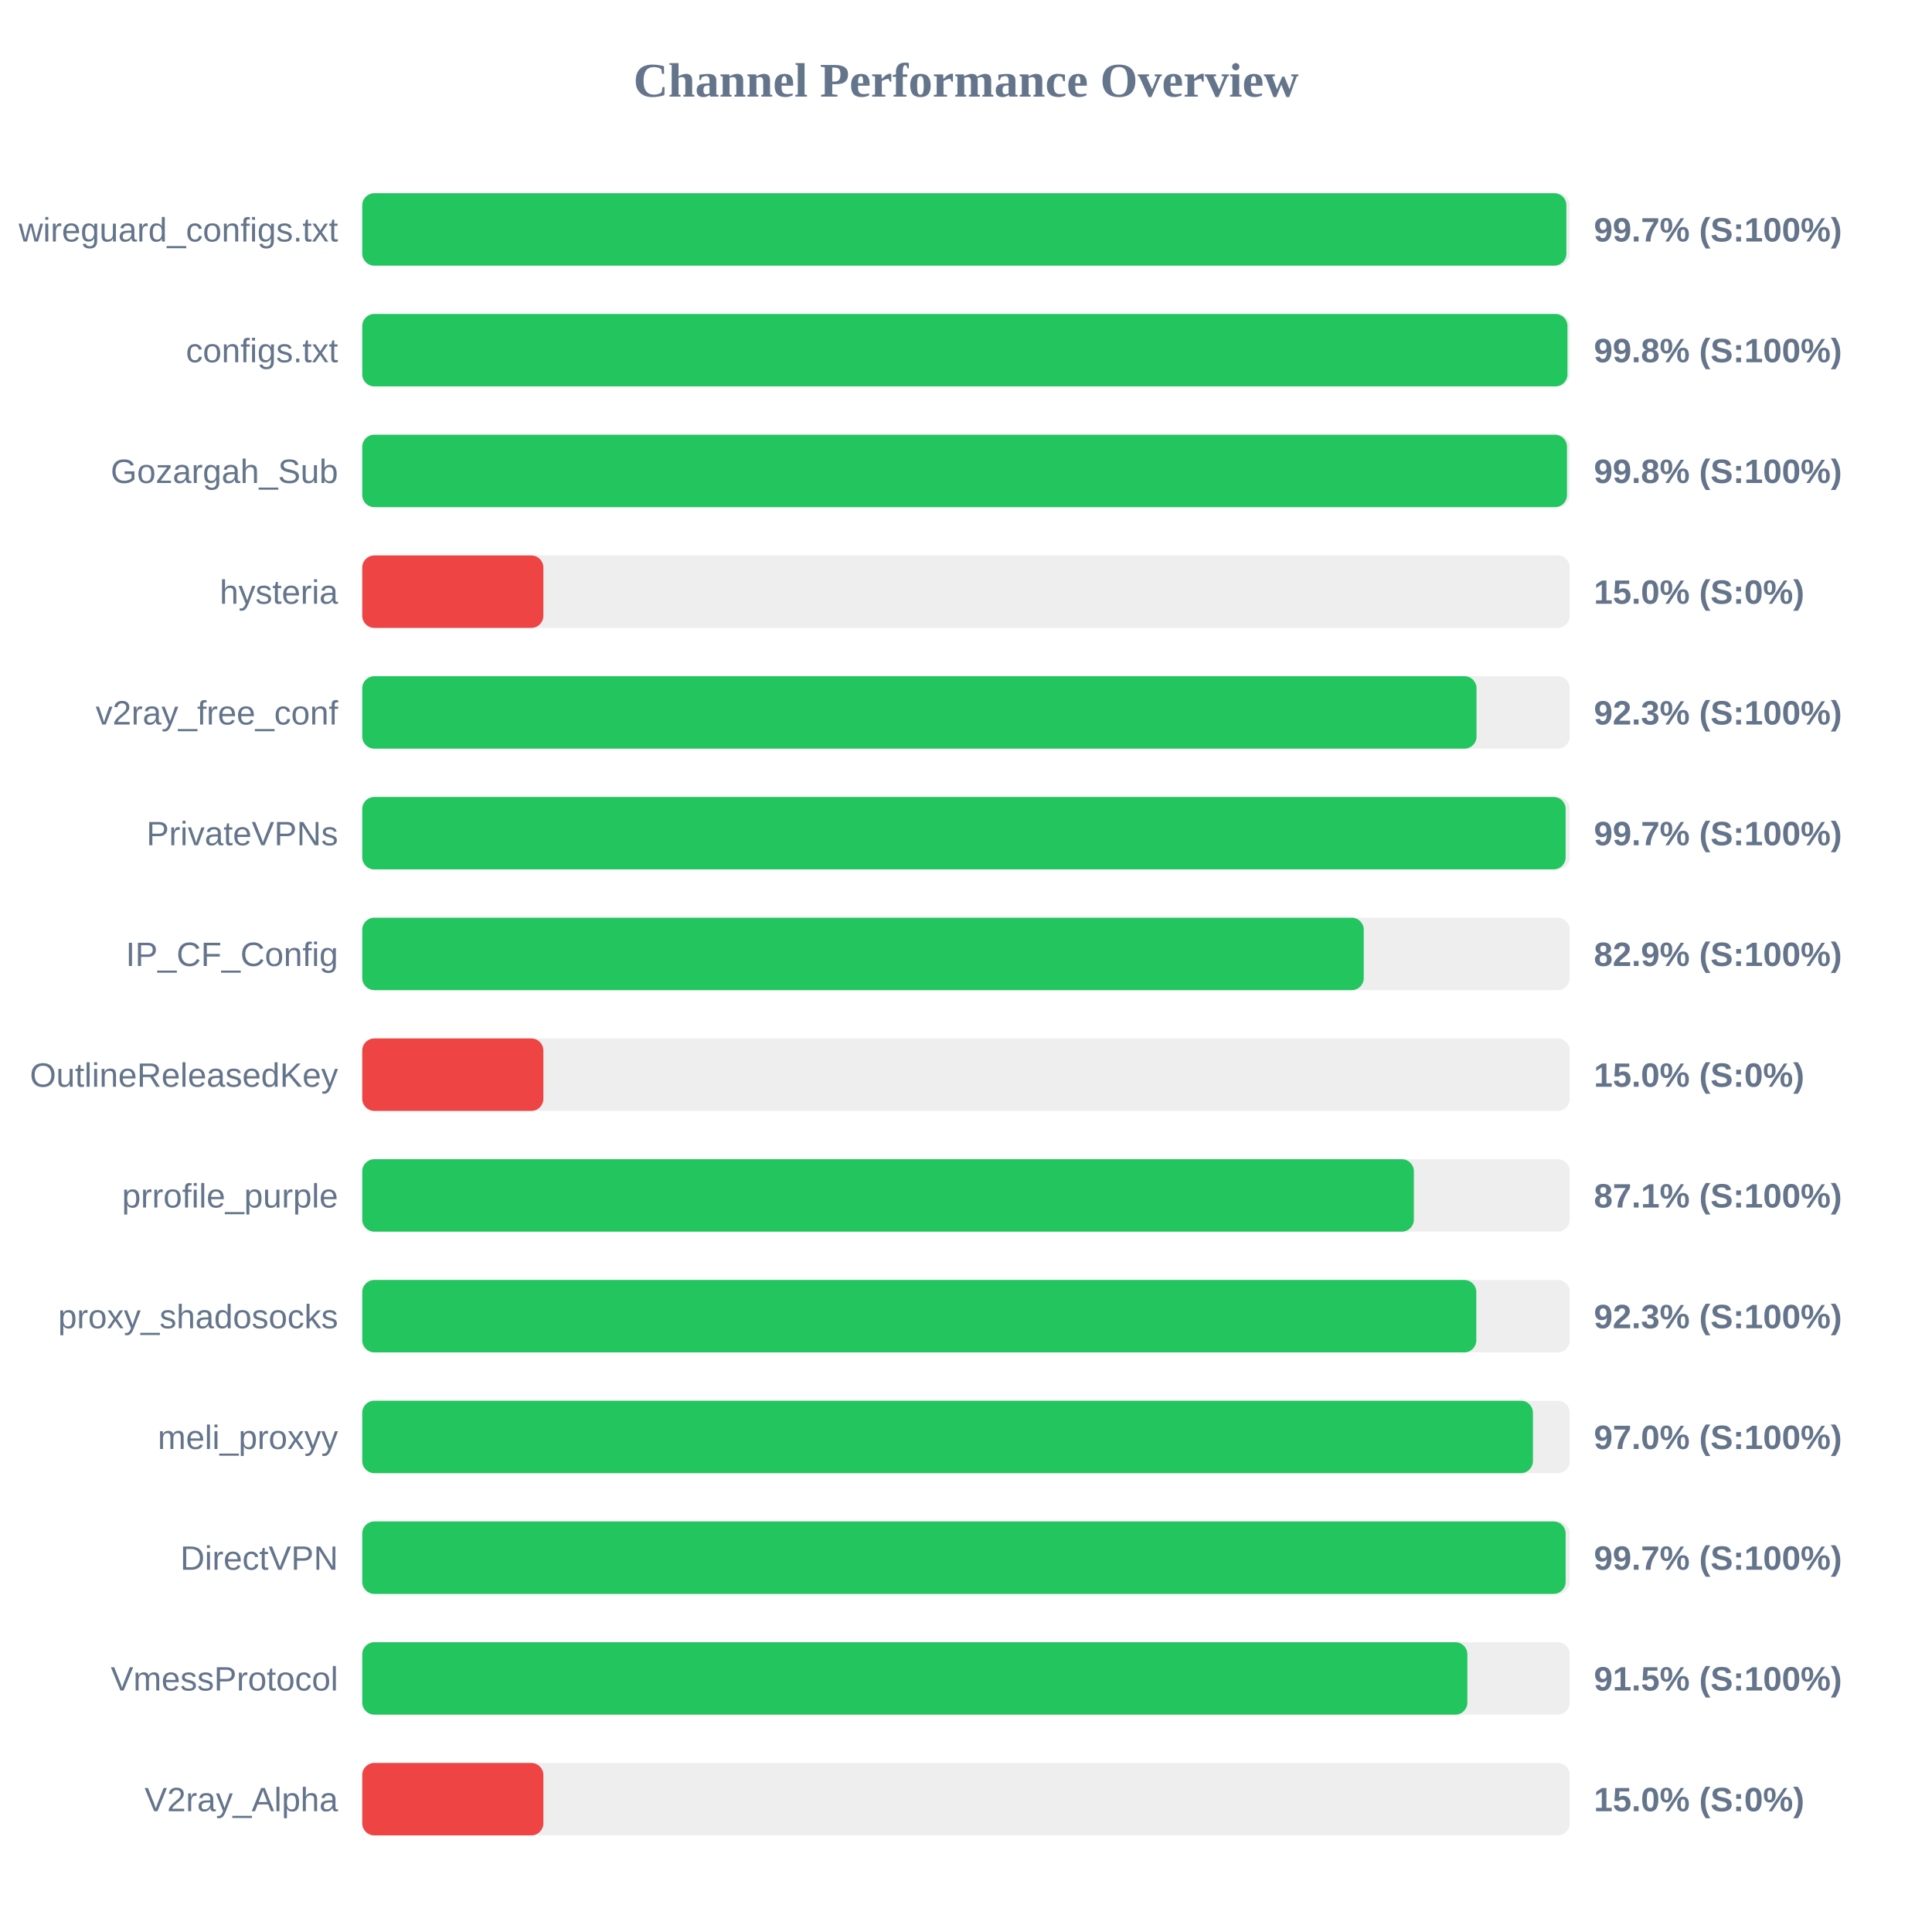
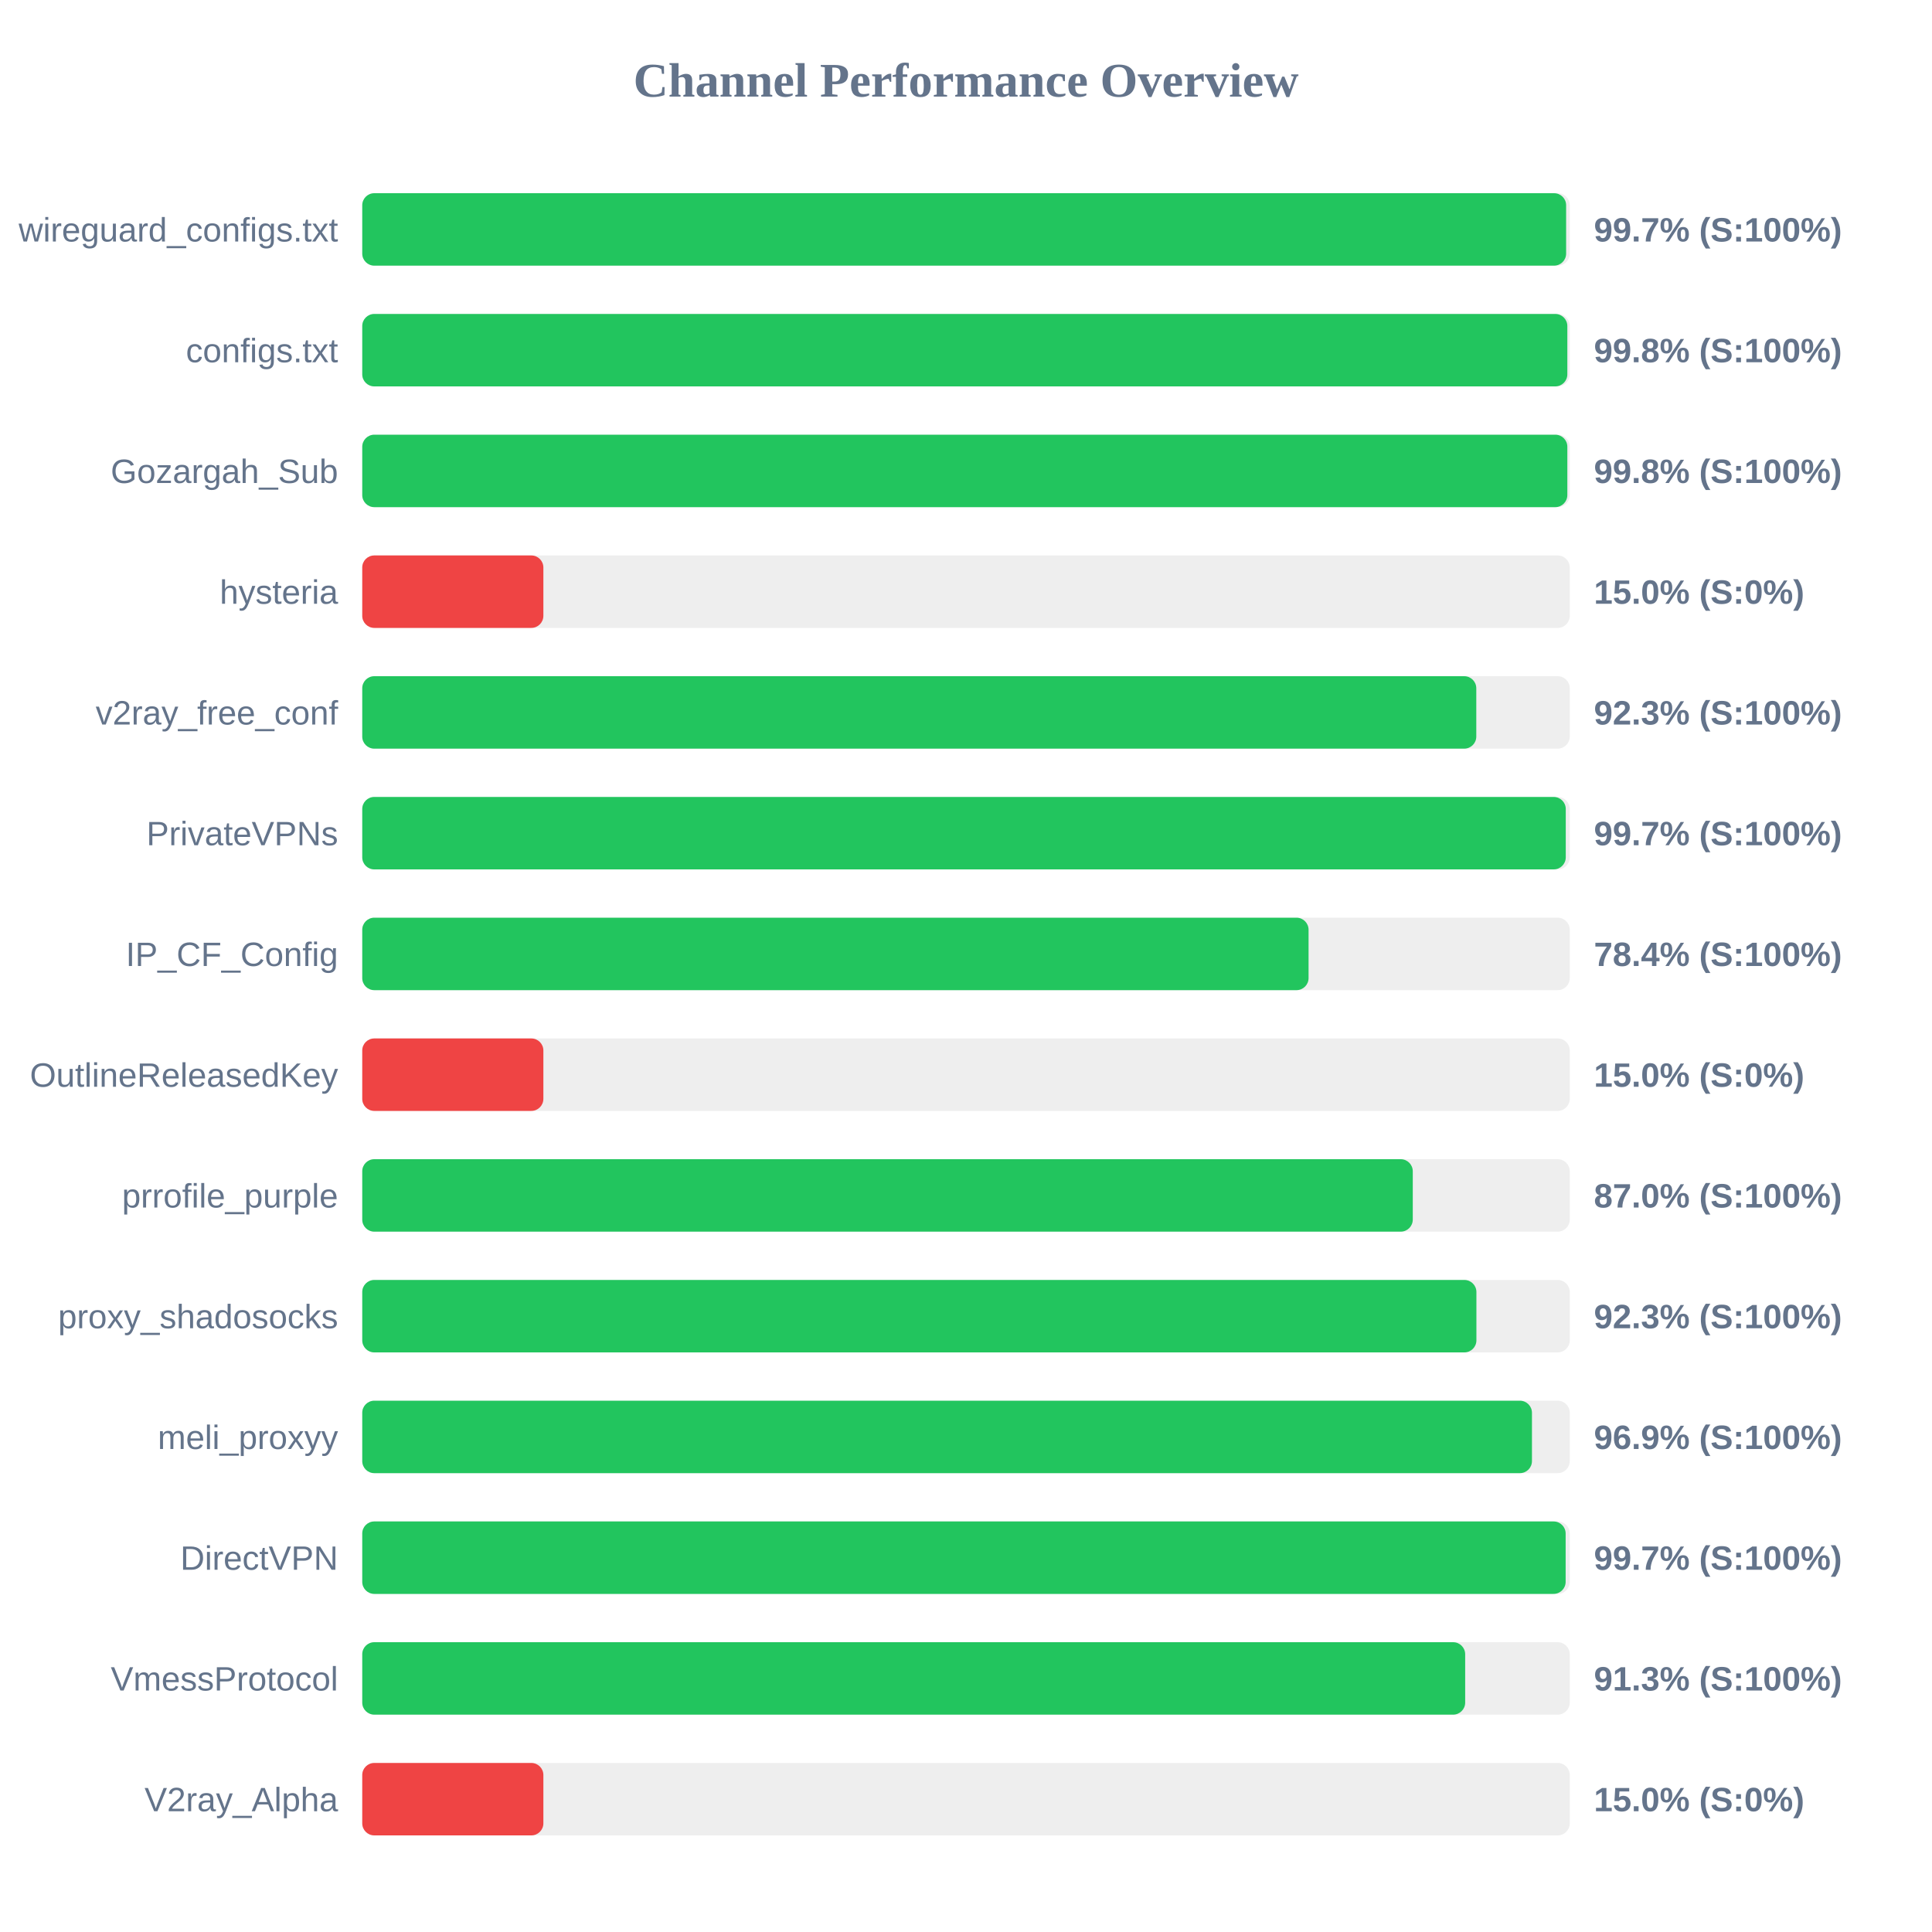
<svg xmlns="http://www.w3.org/2000/svg" width="800" height="800" version="1.1">
  <style>
        .row { font: 14px Arial; fill: #64748b; }
        .score { font: bold 14px Arial; fill: #64748b; }
    </style>
  <text x="400" y="40" text-anchor="middle" font-size="20px" font-weight="bold" fill="#64748b">Channel Performance Overview</text>
  <rect x="150" y="80" width="500" height="30" fill="#eee" rx="5" />
-   <rect x="150" y="80" width="498.6" height="30" fill="#22c55e" rx="5" />
+   <rect x="150" y="80" width="498.5" height="30" fill="#22c55e" rx="5" />
  <text x="140" y="100" text-anchor="end" class="row">wireguard_configs.txt</text>
  <text x="660" y="100" text-anchor="start" class="score">99.7% (S:100%)</text>
  <rect x="150" y="130" width="500" height="30" fill="#eee" rx="5" />
-   <rect x="150" y="130" width="499.05" height="30" fill="#22c55e" rx="5" />
+   <rect x="150" y="130" width="499.0" height="30" fill="#22c55e" rx="5" />
  <text x="140" y="150" text-anchor="end" class="row">configs.txt</text>
  <text x="660" y="150" text-anchor="start" class="score">99.8% (S:100%)</text>
  <rect x="150" y="180" width="500" height="30" fill="#eee" rx="5" />
-   <rect x="150" y="180" width="498.85" height="30" fill="#22c55e" rx="5" />
+   <rect x="150" y="180" width="499.0" height="30" fill="#22c55e" rx="5" />
  <text x="140" y="200" text-anchor="end" class="row">Gozargah_Sub</text>
  <text x="660" y="200" text-anchor="start" class="score">99.8% (S:100%)</text>
  <rect x="150" y="230" width="500" height="30" fill="#eee" rx="5" />
  <rect x="150" y="230" width="75.0" height="30" fill="#ef4444" rx="5" />
  <text x="140" y="250" text-anchor="end" class="row">hysteria</text>
  <text x="660" y="250" text-anchor="start" class="score">15.0% (S:0%)</text>
  <rect x="150" y="280" width="500" height="30" fill="#eee" rx="5" />
-   <rect x="150" y="280" width="461.4" height="30" fill="#22c55e" rx="5" />
+   <rect x="150" y="280" width="461.3" height="30" fill="#22c55e" rx="5" />
  <text x="140" y="300" text-anchor="end" class="row">v2ray_free_conf</text>
  <text x="660" y="300" text-anchor="start" class="score">92.3% (S:100%)</text>
  <rect x="150" y="330" width="500" height="30" fill="#eee" rx="5" />
-   <rect x="150" y="330" width="498.3" height="30" fill="#22c55e" rx="5" />
+   <rect x="150" y="330" width="498.35" height="30" fill="#22c55e" rx="5" />
  <text x="140" y="350" text-anchor="end" class="row">PrivateVPNs</text>
  <text x="660" y="350" text-anchor="start" class="score">99.7% (S:100%)</text>
  <rect x="150" y="380" width="500" height="30" fill="#eee" rx="5" />
-   <rect x="150" y="380" width="414.7" height="30" fill="#22c55e" rx="5" />
+   <rect x="150" y="380" width="391.85" height="30" fill="#22c55e" rx="5" />
  <text x="140" y="400" text-anchor="end" class="row">IP_CF_Config</text>
-   <text x="660" y="400" text-anchor="start" class="score">82.9% (S:100%)</text>
+   <text x="660" y="400" text-anchor="start" class="score">78.4% (S:100%)</text>
  <rect x="150" y="430" width="500" height="30" fill="#eee" rx="5" />
  <rect x="150" y="430" width="75.0" height="30" fill="#ef4444" rx="5" />
  <text x="140" y="450" text-anchor="end" class="row">OutlineReleasedKey</text>
  <text x="660" y="450" text-anchor="start" class="score">15.0% (S:0%)</text>
  <rect x="150" y="480" width="500" height="30" fill="#eee" rx="5" />
-   <rect x="150" y="480" width="435.45" height="30" fill="#22c55e" rx="5" />
+   <rect x="150" y="480" width="435.0" height="30" fill="#22c55e" rx="5" />
  <text x="140" y="500" text-anchor="end" class="row">prrofile_purple</text>
-   <text x="660" y="500" text-anchor="start" class="score">87.1% (S:100%)</text>
+   <text x="660" y="500" text-anchor="start" class="score">87.0% (S:100%)</text>
  <rect x="150" y="530" width="500" height="30" fill="#eee" rx="5" />
-   <rect x="150" y="530" width="461.3" height="30" fill="#22c55e" rx="5" />
+   <rect x="150" y="530" width="461.35" height="30" fill="#22c55e" rx="5" />
  <text x="140" y="550" text-anchor="end" class="row">proxy_shadosocks</text>
  <text x="660" y="550" text-anchor="start" class="score">92.3% (S:100%)</text>
  <rect x="150" y="580" width="500" height="30" fill="#eee" rx="5" />
-   <rect x="150" y="580" width="484.75" height="30" fill="#22c55e" rx="5" />
+   <rect x="150" y="580" width="484.35" height="30" fill="#22c55e" rx="5" />
  <text x="140" y="600" text-anchor="end" class="row">meli_proxyy</text>
-   <text x="660" y="600" text-anchor="start" class="score">97.0% (S:100%)</text>
+   <text x="660" y="600" text-anchor="start" class="score">96.9% (S:100%)</text>
  <rect x="150" y="630" width="500" height="30" fill="#eee" rx="5" />
  <rect x="150" y="630" width="498.3" height="30" fill="#22c55e" rx="5" />
  <text x="140" y="650" text-anchor="end" class="row">DirectVPN</text>
  <text x="660" y="650" text-anchor="start" class="score">99.7% (S:100%)</text>
  <rect x="150" y="680" width="500" height="30" fill="#eee" rx="5" />
-   <rect x="150" y="680" width="457.6" height="30" fill="#22c55e" rx="5" />
+   <rect x="150" y="680" width="456.7" height="30" fill="#22c55e" rx="5" />
  <text x="140" y="700" text-anchor="end" class="row">VmessProtocol</text>
-   <text x="660" y="700" text-anchor="start" class="score">91.5% (S:100%)</text>
+   <text x="660" y="700" text-anchor="start" class="score">91.3% (S:100%)</text>
  <rect x="150" y="730" width="500" height="30" fill="#eee" rx="5" />
  <rect x="150" y="730" width="75.0" height="30" fill="#ef4444" rx="5" />
  <text x="140" y="750" text-anchor="end" class="row">V2ray_Alpha</text>
  <text x="660" y="750" text-anchor="start" class="score">15.0% (S:0%)</text>
</svg>
